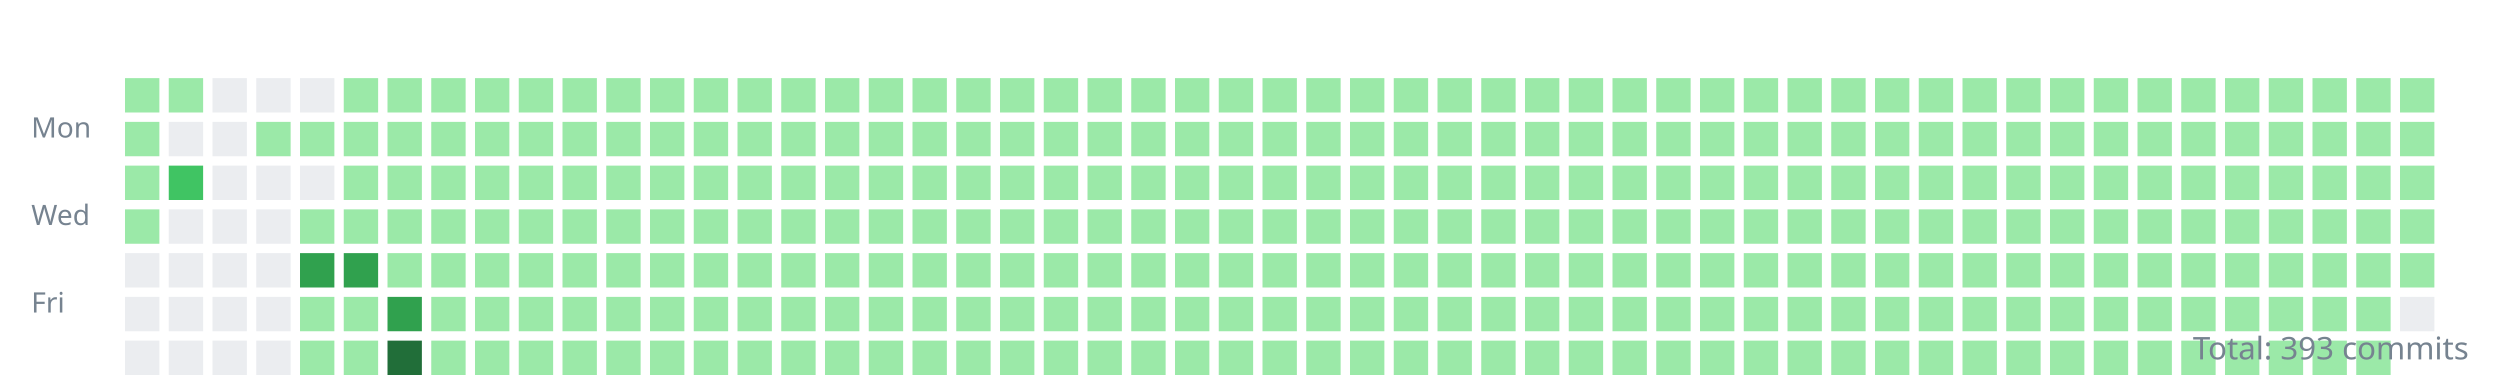
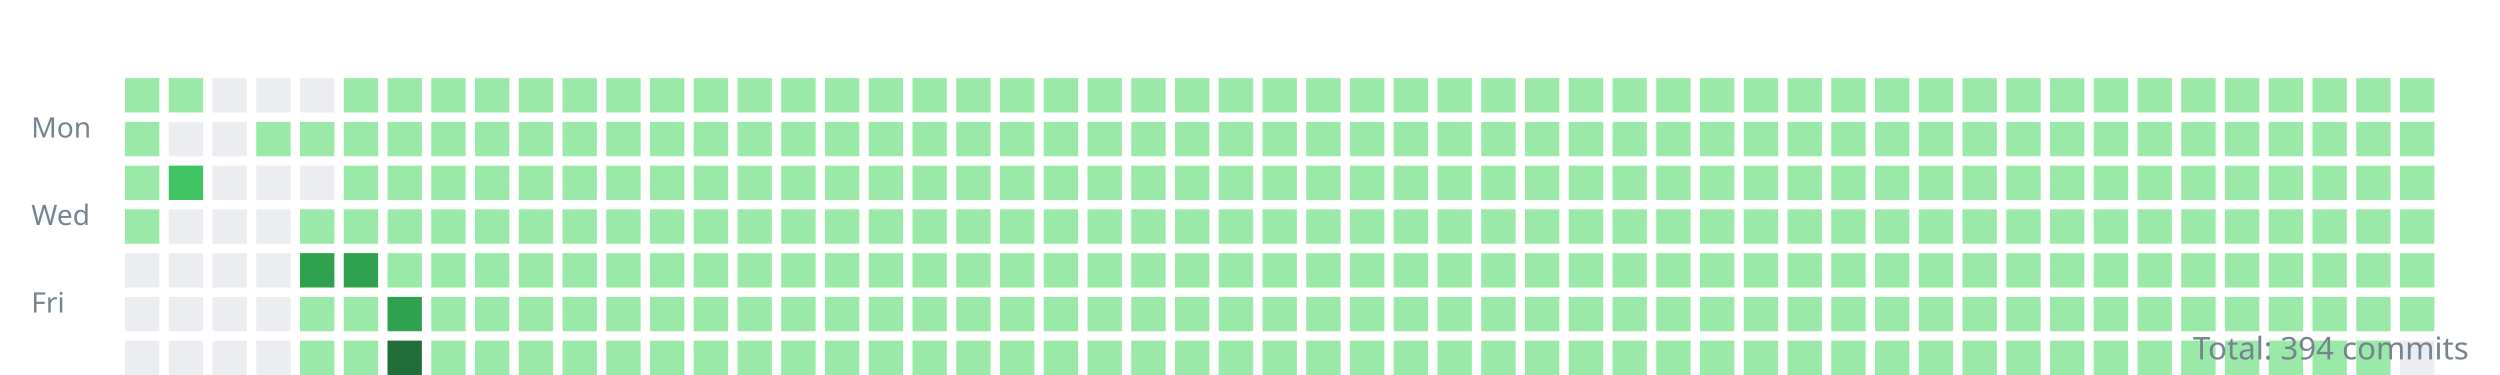
<svg xmlns="http://www.w3.org/2000/svg" width="800" height="120">
  <style>.day{outline:1px solid rgba(27,31,35,0.06);}text{font:9px sans-serif;fill:#768390;}</style>
  <g transform="translate(10,10)">
    <text y="34">Mon</text>
    <text y="62">Wed</text>
    <text y="90">Fri</text>
    <rect class="day" width="11" height="11" x="30" y="15" fill="#9be9a8" />
    <rect class="day" width="11" height="11" x="30" y="29" fill="#9be9a8" />
    <rect class="day" width="11" height="11" x="30" y="43" fill="#9be9a8" />
    <rect class="day" width="11" height="11" x="30" y="57" fill="#9be9a8" />
    <rect class="day" width="11" height="11" x="30" y="71" fill="#ebedf0" />
    <rect class="day" width="11" height="11" x="30" y="85" fill="#ebedf0" />
    <rect class="day" width="11" height="11" x="30" y="99" fill="#ebedf0" />
    <rect class="day" width="11" height="11" x="44" y="15" fill="#9be9a8" />
    <rect class="day" width="11" height="11" x="44" y="29" fill="#ebedf0" />
    <rect class="day" width="11" height="11" x="44" y="43" fill="#40c463" />
    <rect class="day" width="11" height="11" x="44" y="57" fill="#ebedf0" />
    <rect class="day" width="11" height="11" x="44" y="71" fill="#ebedf0" />
    <rect class="day" width="11" height="11" x="44" y="85" fill="#ebedf0" />
    <rect class="day" width="11" height="11" x="44" y="99" fill="#ebedf0" />
    <rect class="day" width="11" height="11" x="58" y="15" fill="#ebedf0" />
    <rect class="day" width="11" height="11" x="58" y="29" fill="#ebedf0" />
    <rect class="day" width="11" height="11" x="58" y="43" fill="#ebedf0" />
    <rect class="day" width="11" height="11" x="58" y="57" fill="#ebedf0" />
    <rect class="day" width="11" height="11" x="58" y="71" fill="#ebedf0" />
    <rect class="day" width="11" height="11" x="58" y="85" fill="#ebedf0" />
    <rect class="day" width="11" height="11" x="58" y="99" fill="#ebedf0" />
    <rect class="day" width="11" height="11" x="72" y="15" fill="#ebedf0" />
    <rect class="day" width="11" height="11" x="72" y="29" fill="#9be9a8" />
    <rect class="day" width="11" height="11" x="72" y="43" fill="#ebedf0" />
    <rect class="day" width="11" height="11" x="72" y="57" fill="#ebedf0" />
    <rect class="day" width="11" height="11" x="72" y="71" fill="#ebedf0" />
    <rect class="day" width="11" height="11" x="72" y="85" fill="#ebedf0" />
    <rect class="day" width="11" height="11" x="72" y="99" fill="#ebedf0" />
    <rect class="day" width="11" height="11" x="86" y="15" fill="#ebedf0" />
    <rect class="day" width="11" height="11" x="86" y="29" fill="#9be9a8" />
    <rect class="day" width="11" height="11" x="86" y="43" fill="#ebedf0" />
    <rect class="day" width="11" height="11" x="86" y="57" fill="#9be9a8" />
    <rect class="day" width="11" height="11" x="86" y="71" fill="#30a14e" />
    <rect class="day" width="11" height="11" x="86" y="85" fill="#9be9a8" />
    <rect class="day" width="11" height="11" x="86" y="99" fill="#9be9a8" />
    <rect class="day" width="11" height="11" x="100" y="15" fill="#9be9a8" />
    <rect class="day" width="11" height="11" x="100" y="29" fill="#9be9a8" />
    <rect class="day" width="11" height="11" x="100" y="43" fill="#9be9a8" />
    <rect class="day" width="11" height="11" x="100" y="57" fill="#9be9a8" />
    <rect class="day" width="11" height="11" x="100" y="71" fill="#30a14e" />
    <rect class="day" width="11" height="11" x="100" y="85" fill="#9be9a8" />
    <rect class="day" width="11" height="11" x="100" y="99" fill="#9be9a8" />
    <rect class="day" width="11" height="11" x="114" y="15" fill="#9be9a8" />
    <rect class="day" width="11" height="11" x="114" y="29" fill="#9be9a8" />
    <rect class="day" width="11" height="11" x="114" y="43" fill="#9be9a8" />
    <rect class="day" width="11" height="11" x="114" y="57" fill="#9be9a8" />
    <rect class="day" width="11" height="11" x="114" y="71" fill="#9be9a8" />
    <rect class="day" width="11" height="11" x="114" y="85" fill="#30a14e" />
    <rect class="day" width="11" height="11" x="114" y="99" fill="#216e39" />
    <rect class="day" width="11" height="11" x="128" y="15" fill="#9be9a8" />
    <rect class="day" width="11" height="11" x="128" y="29" fill="#9be9a8" />
    <rect class="day" width="11" height="11" x="128" y="43" fill="#9be9a8" />
    <rect class="day" width="11" height="11" x="128" y="57" fill="#9be9a8" />
    <rect class="day" width="11" height="11" x="128" y="71" fill="#9be9a8" />
    <rect class="day" width="11" height="11" x="128" y="85" fill="#9be9a8" />
    <rect class="day" width="11" height="11" x="128" y="99" fill="#9be9a8" />
    <rect class="day" width="11" height="11" x="142" y="15" fill="#9be9a8" />
    <rect class="day" width="11" height="11" x="142" y="29" fill="#9be9a8" />
    <rect class="day" width="11" height="11" x="142" y="43" fill="#9be9a8" />
    <rect class="day" width="11" height="11" x="142" y="57" fill="#9be9a8" />
    <rect class="day" width="11" height="11" x="142" y="71" fill="#9be9a8" />
    <rect class="day" width="11" height="11" x="142" y="85" fill="#9be9a8" />
    <rect class="day" width="11" height="11" x="142" y="99" fill="#9be9a8" />
    <rect class="day" width="11" height="11" x="156" y="15" fill="#9be9a8" />
    <rect class="day" width="11" height="11" x="156" y="29" fill="#9be9a8" />
    <rect class="day" width="11" height="11" x="156" y="43" fill="#9be9a8" />
    <rect class="day" width="11" height="11" x="156" y="57" fill="#9be9a8" />
    <rect class="day" width="11" height="11" x="156" y="71" fill="#9be9a8" />
    <rect class="day" width="11" height="11" x="156" y="85" fill="#9be9a8" />
    <rect class="day" width="11" height="11" x="156" y="99" fill="#9be9a8" />
    <rect class="day" width="11" height="11" x="170" y="15" fill="#9be9a8" />
    <rect class="day" width="11" height="11" x="170" y="29" fill="#9be9a8" />
    <rect class="day" width="11" height="11" x="170" y="43" fill="#9be9a8" />
    <rect class="day" width="11" height="11" x="170" y="57" fill="#9be9a8" />
    <rect class="day" width="11" height="11" x="170" y="71" fill="#9be9a8" />
    <rect class="day" width="11" height="11" x="170" y="85" fill="#9be9a8" />
    <rect class="day" width="11" height="11" x="170" y="99" fill="#9be9a8" />
    <rect class="day" width="11" height="11" x="184" y="15" fill="#9be9a8" />
    <rect class="day" width="11" height="11" x="184" y="29" fill="#9be9a8" />
    <rect class="day" width="11" height="11" x="184" y="43" fill="#9be9a8" />
    <rect class="day" width="11" height="11" x="184" y="57" fill="#9be9a8" />
    <rect class="day" width="11" height="11" x="184" y="71" fill="#9be9a8" />
    <rect class="day" width="11" height="11" x="184" y="85" fill="#9be9a8" />
    <rect class="day" width="11" height="11" x="184" y="99" fill="#9be9a8" />
    <rect class="day" width="11" height="11" x="198" y="15" fill="#9be9a8" />
    <rect class="day" width="11" height="11" x="198" y="29" fill="#9be9a8" />
    <rect class="day" width="11" height="11" x="198" y="43" fill="#9be9a8" />
    <rect class="day" width="11" height="11" x="198" y="57" fill="#9be9a8" />
    <rect class="day" width="11" height="11" x="198" y="71" fill="#9be9a8" />
    <rect class="day" width="11" height="11" x="198" y="85" fill="#9be9a8" />
    <rect class="day" width="11" height="11" x="198" y="99" fill="#9be9a8" />
    <rect class="day" width="11" height="11" x="212" y="15" fill="#9be9a8" />
    <rect class="day" width="11" height="11" x="212" y="29" fill="#9be9a8" />
    <rect class="day" width="11" height="11" x="212" y="43" fill="#9be9a8" />
    <rect class="day" width="11" height="11" x="212" y="57" fill="#9be9a8" />
    <rect class="day" width="11" height="11" x="212" y="71" fill="#9be9a8" />
    <rect class="day" width="11" height="11" x="212" y="85" fill="#9be9a8" />
    <rect class="day" width="11" height="11" x="212" y="99" fill="#9be9a8" />
    <rect class="day" width="11" height="11" x="226" y="15" fill="#9be9a8" />
    <rect class="day" width="11" height="11" x="226" y="29" fill="#9be9a8" />
    <rect class="day" width="11" height="11" x="226" y="43" fill="#9be9a8" />
    <rect class="day" width="11" height="11" x="226" y="57" fill="#9be9a8" />
    <rect class="day" width="11" height="11" x="226" y="71" fill="#9be9a8" />
    <rect class="day" width="11" height="11" x="226" y="85" fill="#9be9a8" />
    <rect class="day" width="11" height="11" x="226" y="99" fill="#9be9a8" />
    <rect class="day" width="11" height="11" x="240" y="15" fill="#9be9a8" />
    <rect class="day" width="11" height="11" x="240" y="29" fill="#9be9a8" />
    <rect class="day" width="11" height="11" x="240" y="43" fill="#9be9a8" />
    <rect class="day" width="11" height="11" x="240" y="57" fill="#9be9a8" />
    <rect class="day" width="11" height="11" x="240" y="71" fill="#9be9a8" />
    <rect class="day" width="11" height="11" x="240" y="85" fill="#9be9a8" />
    <rect class="day" width="11" height="11" x="240" y="99" fill="#9be9a8" />
    <rect class="day" width="11" height="11" x="254" y="15" fill="#9be9a8" />
    <rect class="day" width="11" height="11" x="254" y="29" fill="#9be9a8" />
    <rect class="day" width="11" height="11" x="254" y="43" fill="#9be9a8" />
    <rect class="day" width="11" height="11" x="254" y="57" fill="#9be9a8" />
    <rect class="day" width="11" height="11" x="254" y="71" fill="#9be9a8" />
    <rect class="day" width="11" height="11" x="254" y="85" fill="#9be9a8" />
    <rect class="day" width="11" height="11" x="254" y="99" fill="#9be9a8" />
    <rect class="day" width="11" height="11" x="268" y="15" fill="#9be9a8" />
    <rect class="day" width="11" height="11" x="268" y="29" fill="#9be9a8" />
    <rect class="day" width="11" height="11" x="268" y="43" fill="#9be9a8" />
    <rect class="day" width="11" height="11" x="268" y="57" fill="#9be9a8" />
    <rect class="day" width="11" height="11" x="268" y="71" fill="#9be9a8" />
    <rect class="day" width="11" height="11" x="268" y="85" fill="#9be9a8" />
    <rect class="day" width="11" height="11" x="268" y="99" fill="#9be9a8" />
    <rect class="day" width="11" height="11" x="282" y="15" fill="#9be9a8" />
    <rect class="day" width="11" height="11" x="282" y="29" fill="#9be9a8" />
    <rect class="day" width="11" height="11" x="282" y="43" fill="#9be9a8" />
    <rect class="day" width="11" height="11" x="282" y="57" fill="#9be9a8" />
    <rect class="day" width="11" height="11" x="282" y="71" fill="#9be9a8" />
    <rect class="day" width="11" height="11" x="282" y="85" fill="#9be9a8" />
    <rect class="day" width="11" height="11" x="282" y="99" fill="#9be9a8" />
    <rect class="day" width="11" height="11" x="296" y="15" fill="#9be9a8" />
    <rect class="day" width="11" height="11" x="296" y="29" fill="#9be9a8" />
    <rect class="day" width="11" height="11" x="296" y="43" fill="#9be9a8" />
    <rect class="day" width="11" height="11" x="296" y="57" fill="#9be9a8" />
    <rect class="day" width="11" height="11" x="296" y="71" fill="#9be9a8" />
    <rect class="day" width="11" height="11" x="296" y="85" fill="#9be9a8" />
    <rect class="day" width="11" height="11" x="296" y="99" fill="#9be9a8" />
    <rect class="day" width="11" height="11" x="310" y="15" fill="#9be9a8" />
    <rect class="day" width="11" height="11" x="310" y="29" fill="#9be9a8" />
    <rect class="day" width="11" height="11" x="310" y="43" fill="#9be9a8" />
    <rect class="day" width="11" height="11" x="310" y="57" fill="#9be9a8" />
    <rect class="day" width="11" height="11" x="310" y="71" fill="#9be9a8" />
    <rect class="day" width="11" height="11" x="310" y="85" fill="#9be9a8" />
    <rect class="day" width="11" height="11" x="310" y="99" fill="#9be9a8" />
    <rect class="day" width="11" height="11" x="324" y="15" fill="#9be9a8" />
    <rect class="day" width="11" height="11" x="324" y="29" fill="#9be9a8" />
    <rect class="day" width="11" height="11" x="324" y="43" fill="#9be9a8" />
    <rect class="day" width="11" height="11" x="324" y="57" fill="#9be9a8" />
    <rect class="day" width="11" height="11" x="324" y="71" fill="#9be9a8" />
    <rect class="day" width="11" height="11" x="324" y="85" fill="#9be9a8" />
    <rect class="day" width="11" height="11" x="324" y="99" fill="#9be9a8" />
    <rect class="day" width="11" height="11" x="338" y="15" fill="#9be9a8" />
    <rect class="day" width="11" height="11" x="338" y="29" fill="#9be9a8" />
    <rect class="day" width="11" height="11" x="338" y="43" fill="#9be9a8" />
    <rect class="day" width="11" height="11" x="338" y="57" fill="#9be9a8" />
    <rect class="day" width="11" height="11" x="338" y="71" fill="#9be9a8" />
    <rect class="day" width="11" height="11" x="338" y="85" fill="#9be9a8" />
    <rect class="day" width="11" height="11" x="338" y="99" fill="#9be9a8" />
    <rect class="day" width="11" height="11" x="352" y="15" fill="#9be9a8" />
    <rect class="day" width="11" height="11" x="352" y="29" fill="#9be9a8" />
    <rect class="day" width="11" height="11" x="352" y="43" fill="#9be9a8" />
    <rect class="day" width="11" height="11" x="352" y="57" fill="#9be9a8" />
    <rect class="day" width="11" height="11" x="352" y="71" fill="#9be9a8" />
    <rect class="day" width="11" height="11" x="352" y="85" fill="#9be9a8" />
    <rect class="day" width="11" height="11" x="352" y="99" fill="#9be9a8" />
    <rect class="day" width="11" height="11" x="366" y="15" fill="#9be9a8" />
    <rect class="day" width="11" height="11" x="366" y="29" fill="#9be9a8" />
    <rect class="day" width="11" height="11" x="366" y="43" fill="#9be9a8" />
    <rect class="day" width="11" height="11" x="366" y="57" fill="#9be9a8" />
    <rect class="day" width="11" height="11" x="366" y="71" fill="#9be9a8" />
    <rect class="day" width="11" height="11" x="366" y="85" fill="#9be9a8" />
    <rect class="day" width="11" height="11" x="366" y="99" fill="#9be9a8" />
    <rect class="day" width="11" height="11" x="380" y="15" fill="#9be9a8" />
    <rect class="day" width="11" height="11" x="380" y="29" fill="#9be9a8" />
    <rect class="day" width="11" height="11" x="380" y="43" fill="#9be9a8" />
    <rect class="day" width="11" height="11" x="380" y="57" fill="#9be9a8" />
    <rect class="day" width="11" height="11" x="380" y="71" fill="#9be9a8" />
    <rect class="day" width="11" height="11" x="380" y="85" fill="#9be9a8" />
    <rect class="day" width="11" height="11" x="380" y="99" fill="#9be9a8" />
    <rect class="day" width="11" height="11" x="394" y="15" fill="#9be9a8" />
    <rect class="day" width="11" height="11" x="394" y="29" fill="#9be9a8" />
    <rect class="day" width="11" height="11" x="394" y="43" fill="#9be9a8" />
    <rect class="day" width="11" height="11" x="394" y="57" fill="#9be9a8" />
    <rect class="day" width="11" height="11" x="394" y="71" fill="#9be9a8" />
    <rect class="day" width="11" height="11" x="394" y="85" fill="#9be9a8" />
    <rect class="day" width="11" height="11" x="394" y="99" fill="#9be9a8" />
    <rect class="day" width="11" height="11" x="408" y="15" fill="#9be9a8" />
    <rect class="day" width="11" height="11" x="408" y="29" fill="#9be9a8" />
    <rect class="day" width="11" height="11" x="408" y="43" fill="#9be9a8" />
    <rect class="day" width="11" height="11" x="408" y="57" fill="#9be9a8" />
    <rect class="day" width="11" height="11" x="408" y="71" fill="#9be9a8" />
    <rect class="day" width="11" height="11" x="408" y="85" fill="#9be9a8" />
    <rect class="day" width="11" height="11" x="408" y="99" fill="#9be9a8" />
    <rect class="day" width="11" height="11" x="422" y="15" fill="#9be9a8" />
    <rect class="day" width="11" height="11" x="422" y="29" fill="#9be9a8" />
    <rect class="day" width="11" height="11" x="422" y="43" fill="#9be9a8" />
    <rect class="day" width="11" height="11" x="422" y="57" fill="#9be9a8" />
    <rect class="day" width="11" height="11" x="422" y="71" fill="#9be9a8" />
    <rect class="day" width="11" height="11" x="422" y="85" fill="#9be9a8" />
    <rect class="day" width="11" height="11" x="422" y="99" fill="#9be9a8" />
    <rect class="day" width="11" height="11" x="436" y="15" fill="#9be9a8" />
    <rect class="day" width="11" height="11" x="436" y="29" fill="#9be9a8" />
    <rect class="day" width="11" height="11" x="436" y="43" fill="#9be9a8" />
    <rect class="day" width="11" height="11" x="436" y="57" fill="#9be9a8" />
    <rect class="day" width="11" height="11" x="436" y="71" fill="#9be9a8" />
    <rect class="day" width="11" height="11" x="436" y="85" fill="#9be9a8" />
    <rect class="day" width="11" height="11" x="436" y="99" fill="#9be9a8" />
    <rect class="day" width="11" height="11" x="450" y="15" fill="#9be9a8" />
    <rect class="day" width="11" height="11" x="450" y="29" fill="#9be9a8" />
    <rect class="day" width="11" height="11" x="450" y="43" fill="#9be9a8" />
    <rect class="day" width="11" height="11" x="450" y="57" fill="#9be9a8" />
    <rect class="day" width="11" height="11" x="450" y="71" fill="#9be9a8" />
    <rect class="day" width="11" height="11" x="450" y="85" fill="#9be9a8" />
    <rect class="day" width="11" height="11" x="450" y="99" fill="#9be9a8" />
    <rect class="day" width="11" height="11" x="464" y="15" fill="#9be9a8" />
    <rect class="day" width="11" height="11" x="464" y="29" fill="#9be9a8" />
    <rect class="day" width="11" height="11" x="464" y="43" fill="#9be9a8" />
    <rect class="day" width="11" height="11" x="464" y="57" fill="#9be9a8" />
    <rect class="day" width="11" height="11" x="464" y="71" fill="#9be9a8" />
    <rect class="day" width="11" height="11" x="464" y="85" fill="#9be9a8" />
    <rect class="day" width="11" height="11" x="464" y="99" fill="#9be9a8" />
    <rect class="day" width="11" height="11" x="478" y="15" fill="#9be9a8" />
    <rect class="day" width="11" height="11" x="478" y="29" fill="#9be9a8" />
    <rect class="day" width="11" height="11" x="478" y="43" fill="#9be9a8" />
    <rect class="day" width="11" height="11" x="478" y="57" fill="#9be9a8" />
    <rect class="day" width="11" height="11" x="478" y="71" fill="#9be9a8" />
    <rect class="day" width="11" height="11" x="478" y="85" fill="#9be9a8" />
    <rect class="day" width="11" height="11" x="478" y="99" fill="#9be9a8" />
    <rect class="day" width="11" height="11" x="492" y="15" fill="#9be9a8" />
    <rect class="day" width="11" height="11" x="492" y="29" fill="#9be9a8" />
    <rect class="day" width="11" height="11" x="492" y="43" fill="#9be9a8" />
    <rect class="day" width="11" height="11" x="492" y="57" fill="#9be9a8" />
    <rect class="day" width="11" height="11" x="492" y="71" fill="#9be9a8" />
    <rect class="day" width="11" height="11" x="492" y="85" fill="#9be9a8" />
    <rect class="day" width="11" height="11" x="492" y="99" fill="#9be9a8" />
    <rect class="day" width="11" height="11" x="506" y="15" fill="#9be9a8" />
    <rect class="day" width="11" height="11" x="506" y="29" fill="#9be9a8" />
    <rect class="day" width="11" height="11" x="506" y="43" fill="#9be9a8" />
    <rect class="day" width="11" height="11" x="506" y="57" fill="#9be9a8" />
    <rect class="day" width="11" height="11" x="506" y="71" fill="#9be9a8" />
    <rect class="day" width="11" height="11" x="506" y="85" fill="#9be9a8" />
    <rect class="day" width="11" height="11" x="506" y="99" fill="#9be9a8" />
    <rect class="day" width="11" height="11" x="520" y="15" fill="#9be9a8" />
    <rect class="day" width="11" height="11" x="520" y="29" fill="#9be9a8" />
    <rect class="day" width="11" height="11" x="520" y="43" fill="#9be9a8" />
    <rect class="day" width="11" height="11" x="520" y="57" fill="#9be9a8" />
    <rect class="day" width="11" height="11" x="520" y="71" fill="#9be9a8" />
    <rect class="day" width="11" height="11" x="520" y="85" fill="#9be9a8" />
    <rect class="day" width="11" height="11" x="520" y="99" fill="#9be9a8" />
    <rect class="day" width="11" height="11" x="534" y="15" fill="#9be9a8" />
    <rect class="day" width="11" height="11" x="534" y="29" fill="#9be9a8" />
    <rect class="day" width="11" height="11" x="534" y="43" fill="#9be9a8" />
    <rect class="day" width="11" height="11" x="534" y="57" fill="#9be9a8" />
    <rect class="day" width="11" height="11" x="534" y="71" fill="#9be9a8" />
    <rect class="day" width="11" height="11" x="534" y="85" fill="#9be9a8" />
    <rect class="day" width="11" height="11" x="534" y="99" fill="#9be9a8" />
    <rect class="day" width="11" height="11" x="548" y="15" fill="#9be9a8" />
    <rect class="day" width="11" height="11" x="548" y="29" fill="#9be9a8" />
    <rect class="day" width="11" height="11" x="548" y="43" fill="#9be9a8" />
    <rect class="day" width="11" height="11" x="548" y="57" fill="#9be9a8" />
    <rect class="day" width="11" height="11" x="548" y="71" fill="#9be9a8" />
    <rect class="day" width="11" height="11" x="548" y="85" fill="#9be9a8" />
    <rect class="day" width="11" height="11" x="548" y="99" fill="#9be9a8" />
    <rect class="day" width="11" height="11" x="562" y="15" fill="#9be9a8" />
    <rect class="day" width="11" height="11" x="562" y="29" fill="#9be9a8" />
    <rect class="day" width="11" height="11" x="562" y="43" fill="#9be9a8" />
    <rect class="day" width="11" height="11" x="562" y="57" fill="#9be9a8" />
    <rect class="day" width="11" height="11" x="562" y="71" fill="#9be9a8" />
    <rect class="day" width="11" height="11" x="562" y="85" fill="#9be9a8" />
    <rect class="day" width="11" height="11" x="562" y="99" fill="#9be9a8" />
    <rect class="day" width="11" height="11" x="576" y="15" fill="#9be9a8" />
    <rect class="day" width="11" height="11" x="576" y="29" fill="#9be9a8" />
    <rect class="day" width="11" height="11" x="576" y="43" fill="#9be9a8" />
    <rect class="day" width="11" height="11" x="576" y="57" fill="#9be9a8" />
    <rect class="day" width="11" height="11" x="576" y="71" fill="#9be9a8" />
    <rect class="day" width="11" height="11" x="576" y="85" fill="#9be9a8" />
    <rect class="day" width="11" height="11" x="576" y="99" fill="#9be9a8" />
    <rect class="day" width="11" height="11" x="590" y="15" fill="#9be9a8" />
    <rect class="day" width="11" height="11" x="590" y="29" fill="#9be9a8" />
    <rect class="day" width="11" height="11" x="590" y="43" fill="#9be9a8" />
    <rect class="day" width="11" height="11" x="590" y="57" fill="#9be9a8" />
    <rect class="day" width="11" height="11" x="590" y="71" fill="#9be9a8" />
    <rect class="day" width="11" height="11" x="590" y="85" fill="#9be9a8" />
    <rect class="day" width="11" height="11" x="590" y="99" fill="#9be9a8" />
    <rect class="day" width="11" height="11" x="604" y="15" fill="#9be9a8" />
    <rect class="day" width="11" height="11" x="604" y="29" fill="#9be9a8" />
    <rect class="day" width="11" height="11" x="604" y="43" fill="#9be9a8" />
    <rect class="day" width="11" height="11" x="604" y="57" fill="#9be9a8" />
    <rect class="day" width="11" height="11" x="604" y="71" fill="#9be9a8" />
    <rect class="day" width="11" height="11" x="604" y="85" fill="#9be9a8" />
    <rect class="day" width="11" height="11" x="604" y="99" fill="#9be9a8" />
    <rect class="day" width="11" height="11" x="618" y="15" fill="#9be9a8" />
    <rect class="day" width="11" height="11" x="618" y="29" fill="#9be9a8" />
    <rect class="day" width="11" height="11" x="618" y="43" fill="#9be9a8" />
    <rect class="day" width="11" height="11" x="618" y="57" fill="#9be9a8" />
    <rect class="day" width="11" height="11" x="618" y="71" fill="#9be9a8" />
    <rect class="day" width="11" height="11" x="618" y="85" fill="#9be9a8" />
    <rect class="day" width="11" height="11" x="618" y="99" fill="#9be9a8" />
    <rect class="day" width="11" height="11" x="632" y="15" fill="#9be9a8" />
    <rect class="day" width="11" height="11" x="632" y="29" fill="#9be9a8" />
    <rect class="day" width="11" height="11" x="632" y="43" fill="#9be9a8" />
    <rect class="day" width="11" height="11" x="632" y="57" fill="#9be9a8" />
    <rect class="day" width="11" height="11" x="632" y="71" fill="#9be9a8" />
    <rect class="day" width="11" height="11" x="632" y="85" fill="#9be9a8" />
    <rect class="day" width="11" height="11" x="632" y="99" fill="#9be9a8" />
    <rect class="day" width="11" height="11" x="646" y="15" fill="#9be9a8" />
    <rect class="day" width="11" height="11" x="646" y="29" fill="#9be9a8" />
    <rect class="day" width="11" height="11" x="646" y="43" fill="#9be9a8" />
    <rect class="day" width="11" height="11" x="646" y="57" fill="#9be9a8" />
    <rect class="day" width="11" height="11" x="646" y="71" fill="#9be9a8" />
    <rect class="day" width="11" height="11" x="646" y="85" fill="#9be9a8" />
    <rect class="day" width="11" height="11" x="646" y="99" fill="#9be9a8" />
    <rect class="day" width="11" height="11" x="660" y="15" fill="#9be9a8" />
    <rect class="day" width="11" height="11" x="660" y="29" fill="#9be9a8" />
    <rect class="day" width="11" height="11" x="660" y="43" fill="#9be9a8" />
    <rect class="day" width="11" height="11" x="660" y="57" fill="#9be9a8" />
    <rect class="day" width="11" height="11" x="660" y="71" fill="#9be9a8" />
    <rect class="day" width="11" height="11" x="660" y="85" fill="#9be9a8" />
    <rect class="day" width="11" height="11" x="660" y="99" fill="#9be9a8" />
    <rect class="day" width="11" height="11" x="674" y="15" fill="#9be9a8" />
    <rect class="day" width="11" height="11" x="674" y="29" fill="#9be9a8" />
    <rect class="day" width="11" height="11" x="674" y="43" fill="#9be9a8" />
    <rect class="day" width="11" height="11" x="674" y="57" fill="#9be9a8" />
    <rect class="day" width="11" height="11" x="674" y="71" fill="#9be9a8" />
    <rect class="day" width="11" height="11" x="674" y="85" fill="#9be9a8" />
    <rect class="day" width="11" height="11" x="674" y="99" fill="#9be9a8" />
    <rect class="day" width="11" height="11" x="688" y="15" fill="#9be9a8" />
    <rect class="day" width="11" height="11" x="688" y="29" fill="#9be9a8" />
    <rect class="day" width="11" height="11" x="688" y="43" fill="#9be9a8" />
    <rect class="day" width="11" height="11" x="688" y="57" fill="#9be9a8" />
    <rect class="day" width="11" height="11" x="688" y="71" fill="#9be9a8" />
    <rect class="day" width="11" height="11" x="688" y="85" fill="#9be9a8" />
    <rect class="day" width="11" height="11" x="688" y="99" fill="#9be9a8" />
    <rect class="day" width="11" height="11" x="702" y="15" fill="#9be9a8" />
    <rect class="day" width="11" height="11" x="702" y="29" fill="#9be9a8" />
    <rect class="day" width="11" height="11" x="702" y="43" fill="#9be9a8" />
    <rect class="day" width="11" height="11" x="702" y="57" fill="#9be9a8" />
    <rect class="day" width="11" height="11" x="702" y="71" fill="#9be9a8" />
    <rect class="day" width="11" height="11" x="702" y="85" fill="#9be9a8" />
    <rect class="day" width="11" height="11" x="702" y="99" fill="#9be9a8" />
    <rect class="day" width="11" height="11" x="716" y="15" fill="#9be9a8" />
    <rect class="day" width="11" height="11" x="716" y="29" fill="#9be9a8" />
    <rect class="day" width="11" height="11" x="716" y="43" fill="#9be9a8" />
    <rect class="day" width="11" height="11" x="716" y="57" fill="#9be9a8" />
    <rect class="day" width="11" height="11" x="716" y="71" fill="#9be9a8" />
    <rect class="day" width="11" height="11" x="716" y="85" fill="#9be9a8" />
    <rect class="day" width="11" height="11" x="716" y="99" fill="#9be9a8" />
    <rect class="day" width="11" height="11" x="730" y="15" fill="#9be9a8" />
    <rect class="day" width="11" height="11" x="730" y="29" fill="#9be9a8" />
    <rect class="day" width="11" height="11" x="730" y="43" fill="#9be9a8" />
    <rect class="day" width="11" height="11" x="730" y="57" fill="#9be9a8" />
    <rect class="day" width="11" height="11" x="730" y="71" fill="#9be9a8" />
    <rect class="day" width="11" height="11" x="730" y="85" fill="#9be9a8" />
    <rect class="day" width="11" height="11" x="730" y="99" fill="#9be9a8" />
    <rect class="day" width="11" height="11" x="744" y="15" fill="#9be9a8" />
    <rect class="day" width="11" height="11" x="744" y="29" fill="#9be9a8" />
    <rect class="day" width="11" height="11" x="744" y="43" fill="#9be9a8" />
    <rect class="day" width="11" height="11" x="744" y="57" fill="#9be9a8" />
    <rect class="day" width="11" height="11" x="744" y="71" fill="#9be9a8" />
    <rect class="day" width="11" height="11" x="744" y="85" fill="#9be9a8" />
    <rect class="day" width="11" height="11" x="744" y="99" fill="#9be9a8" />
    <rect class="day" width="11" height="11" x="758" y="15" fill="#9be9a8" />
    <rect class="day" width="11" height="11" x="758" y="29" fill="#9be9a8" />
    <rect class="day" width="11" height="11" x="758" y="43" fill="#9be9a8" />
    <rect class="day" width="11" height="11" x="758" y="57" fill="#9be9a8" />
    <rect class="day" width="11" height="11" x="758" y="71" fill="#9be9a8" />
-     <rect class="day" width="11" height="11" x="758" y="85" fill="#ebedf0" />
+     <rect class="day" width="11" height="11" x="758" y="85" fill="#9be9a8" />
+     <rect class="day" width="11" height="11" x="758" y="99" fill="#ebedf0" />
  </g>
-   <text x="790" y="115" text-anchor="end" style="font-size:10px">Total: 393 commits</text>
+   <text x="790" y="115" text-anchor="end" style="font-size:10px">Total: 394 commits</text>
</svg>
